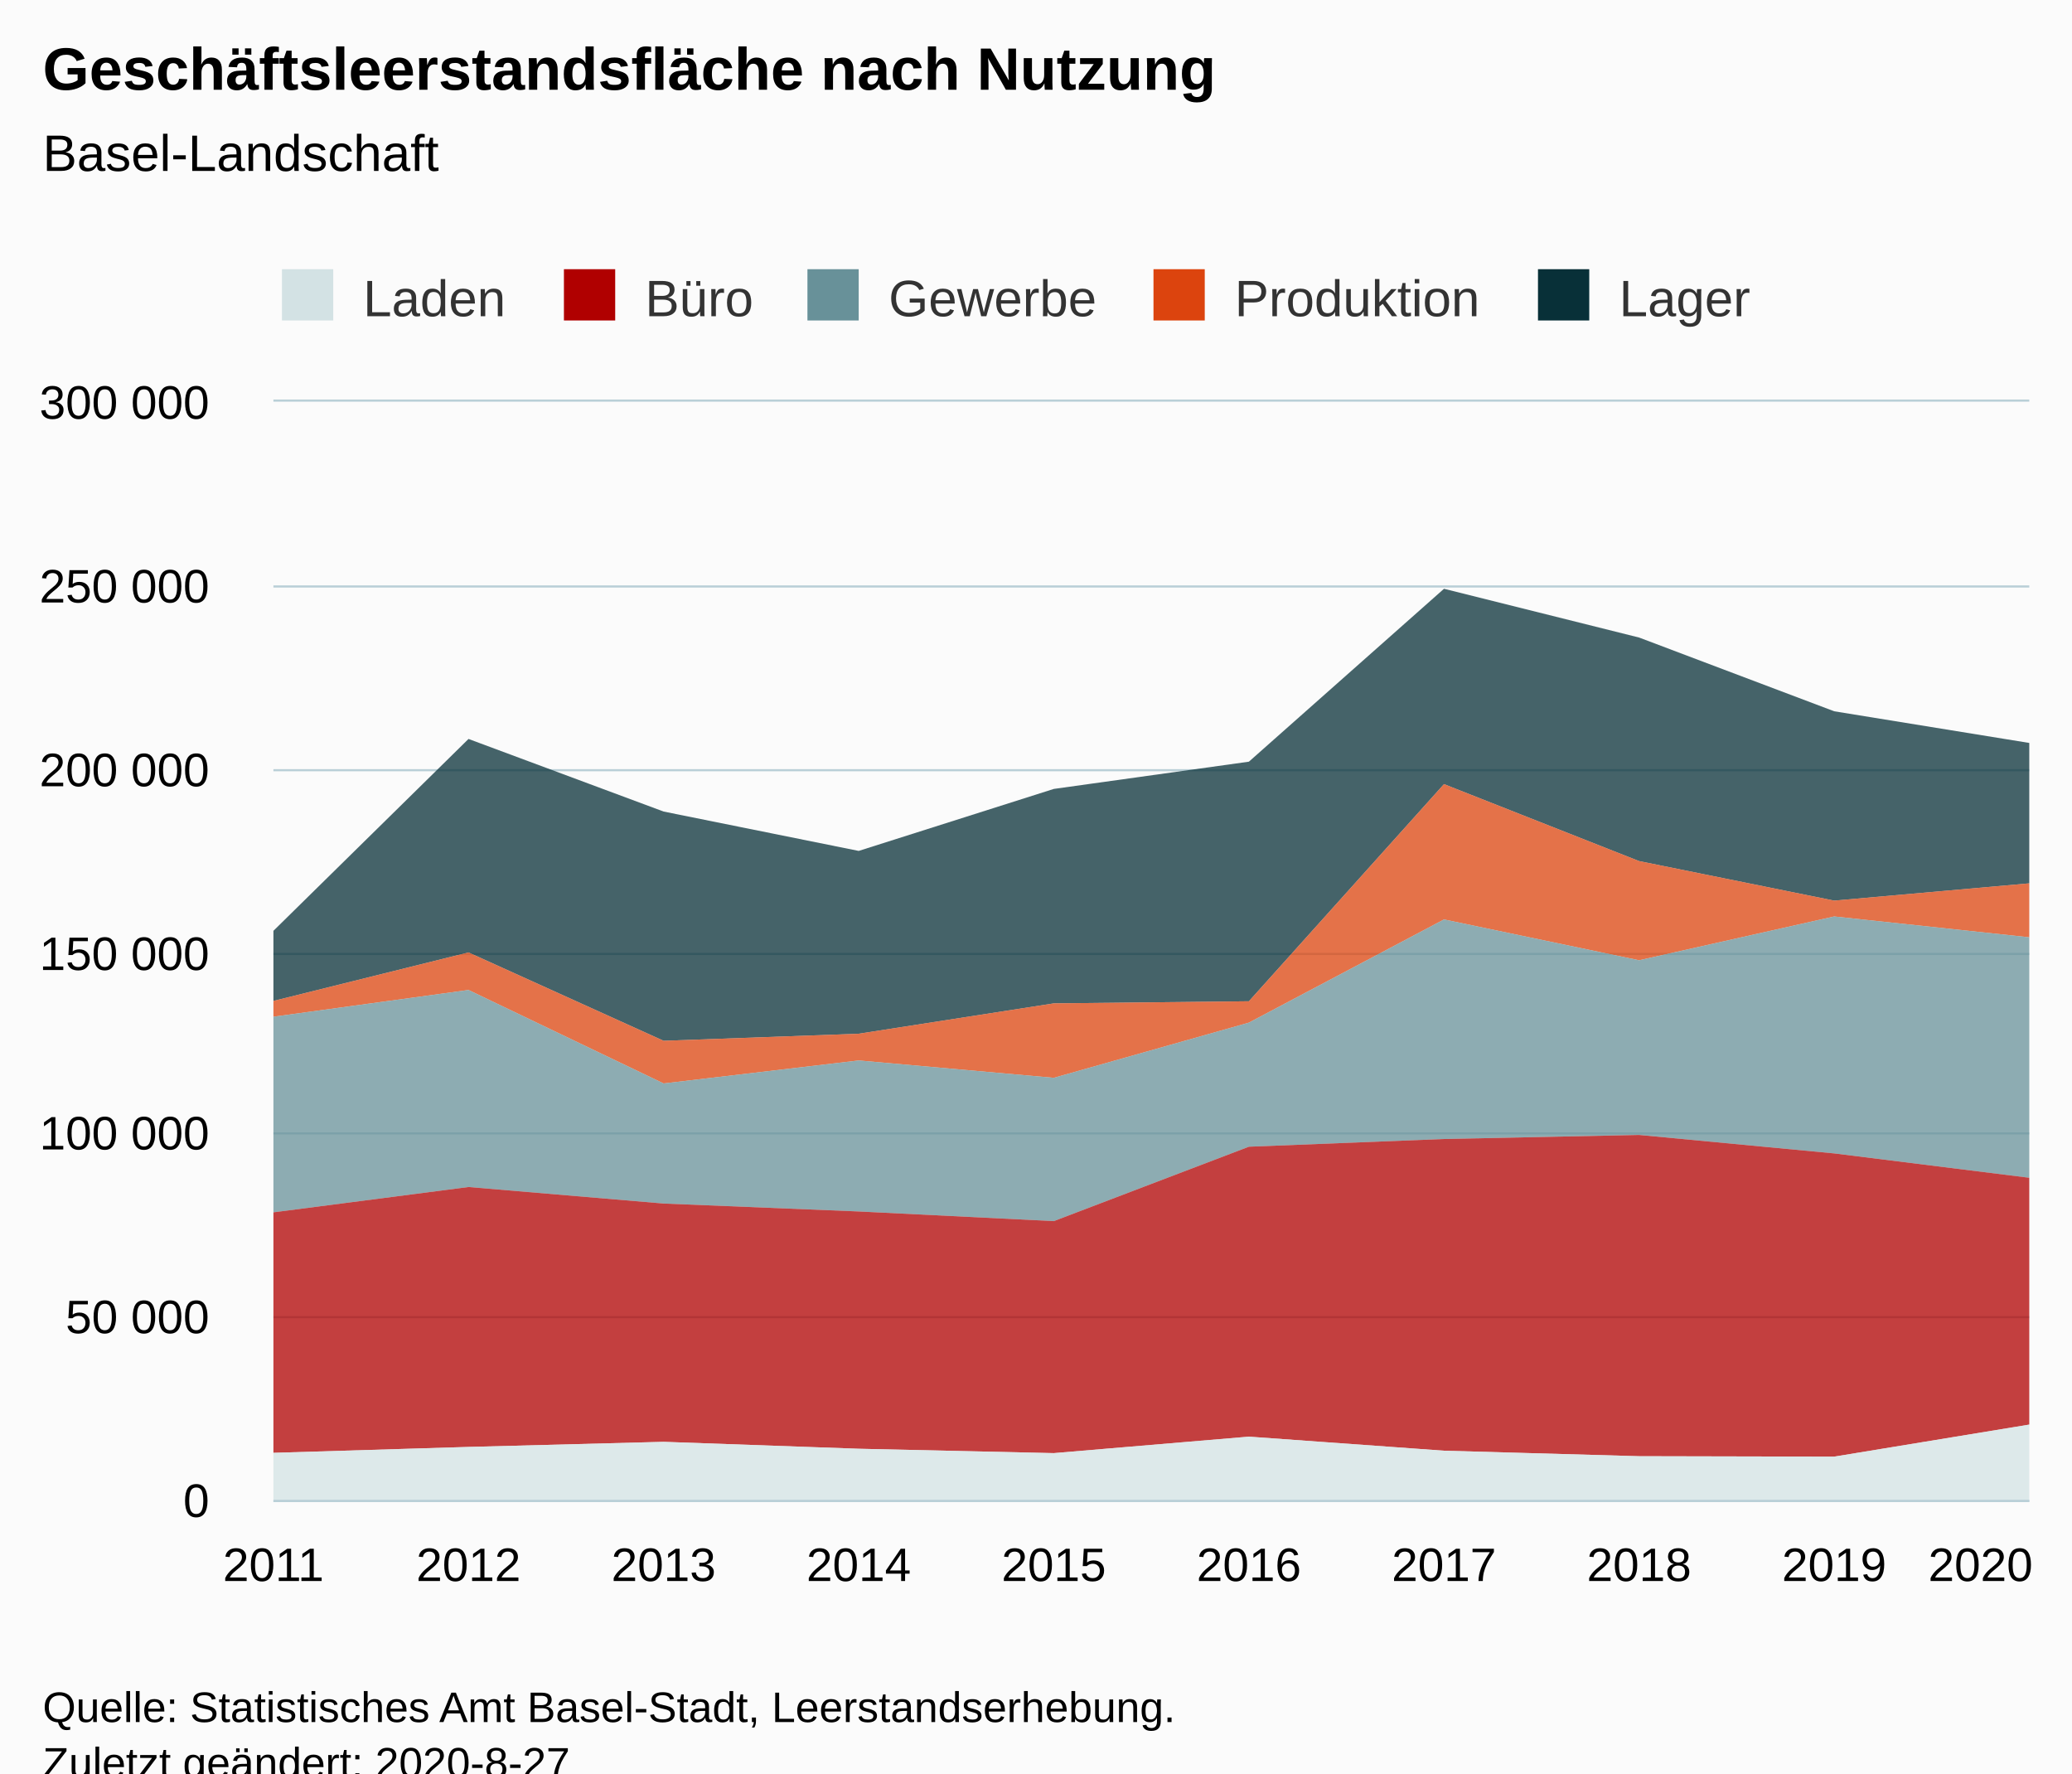
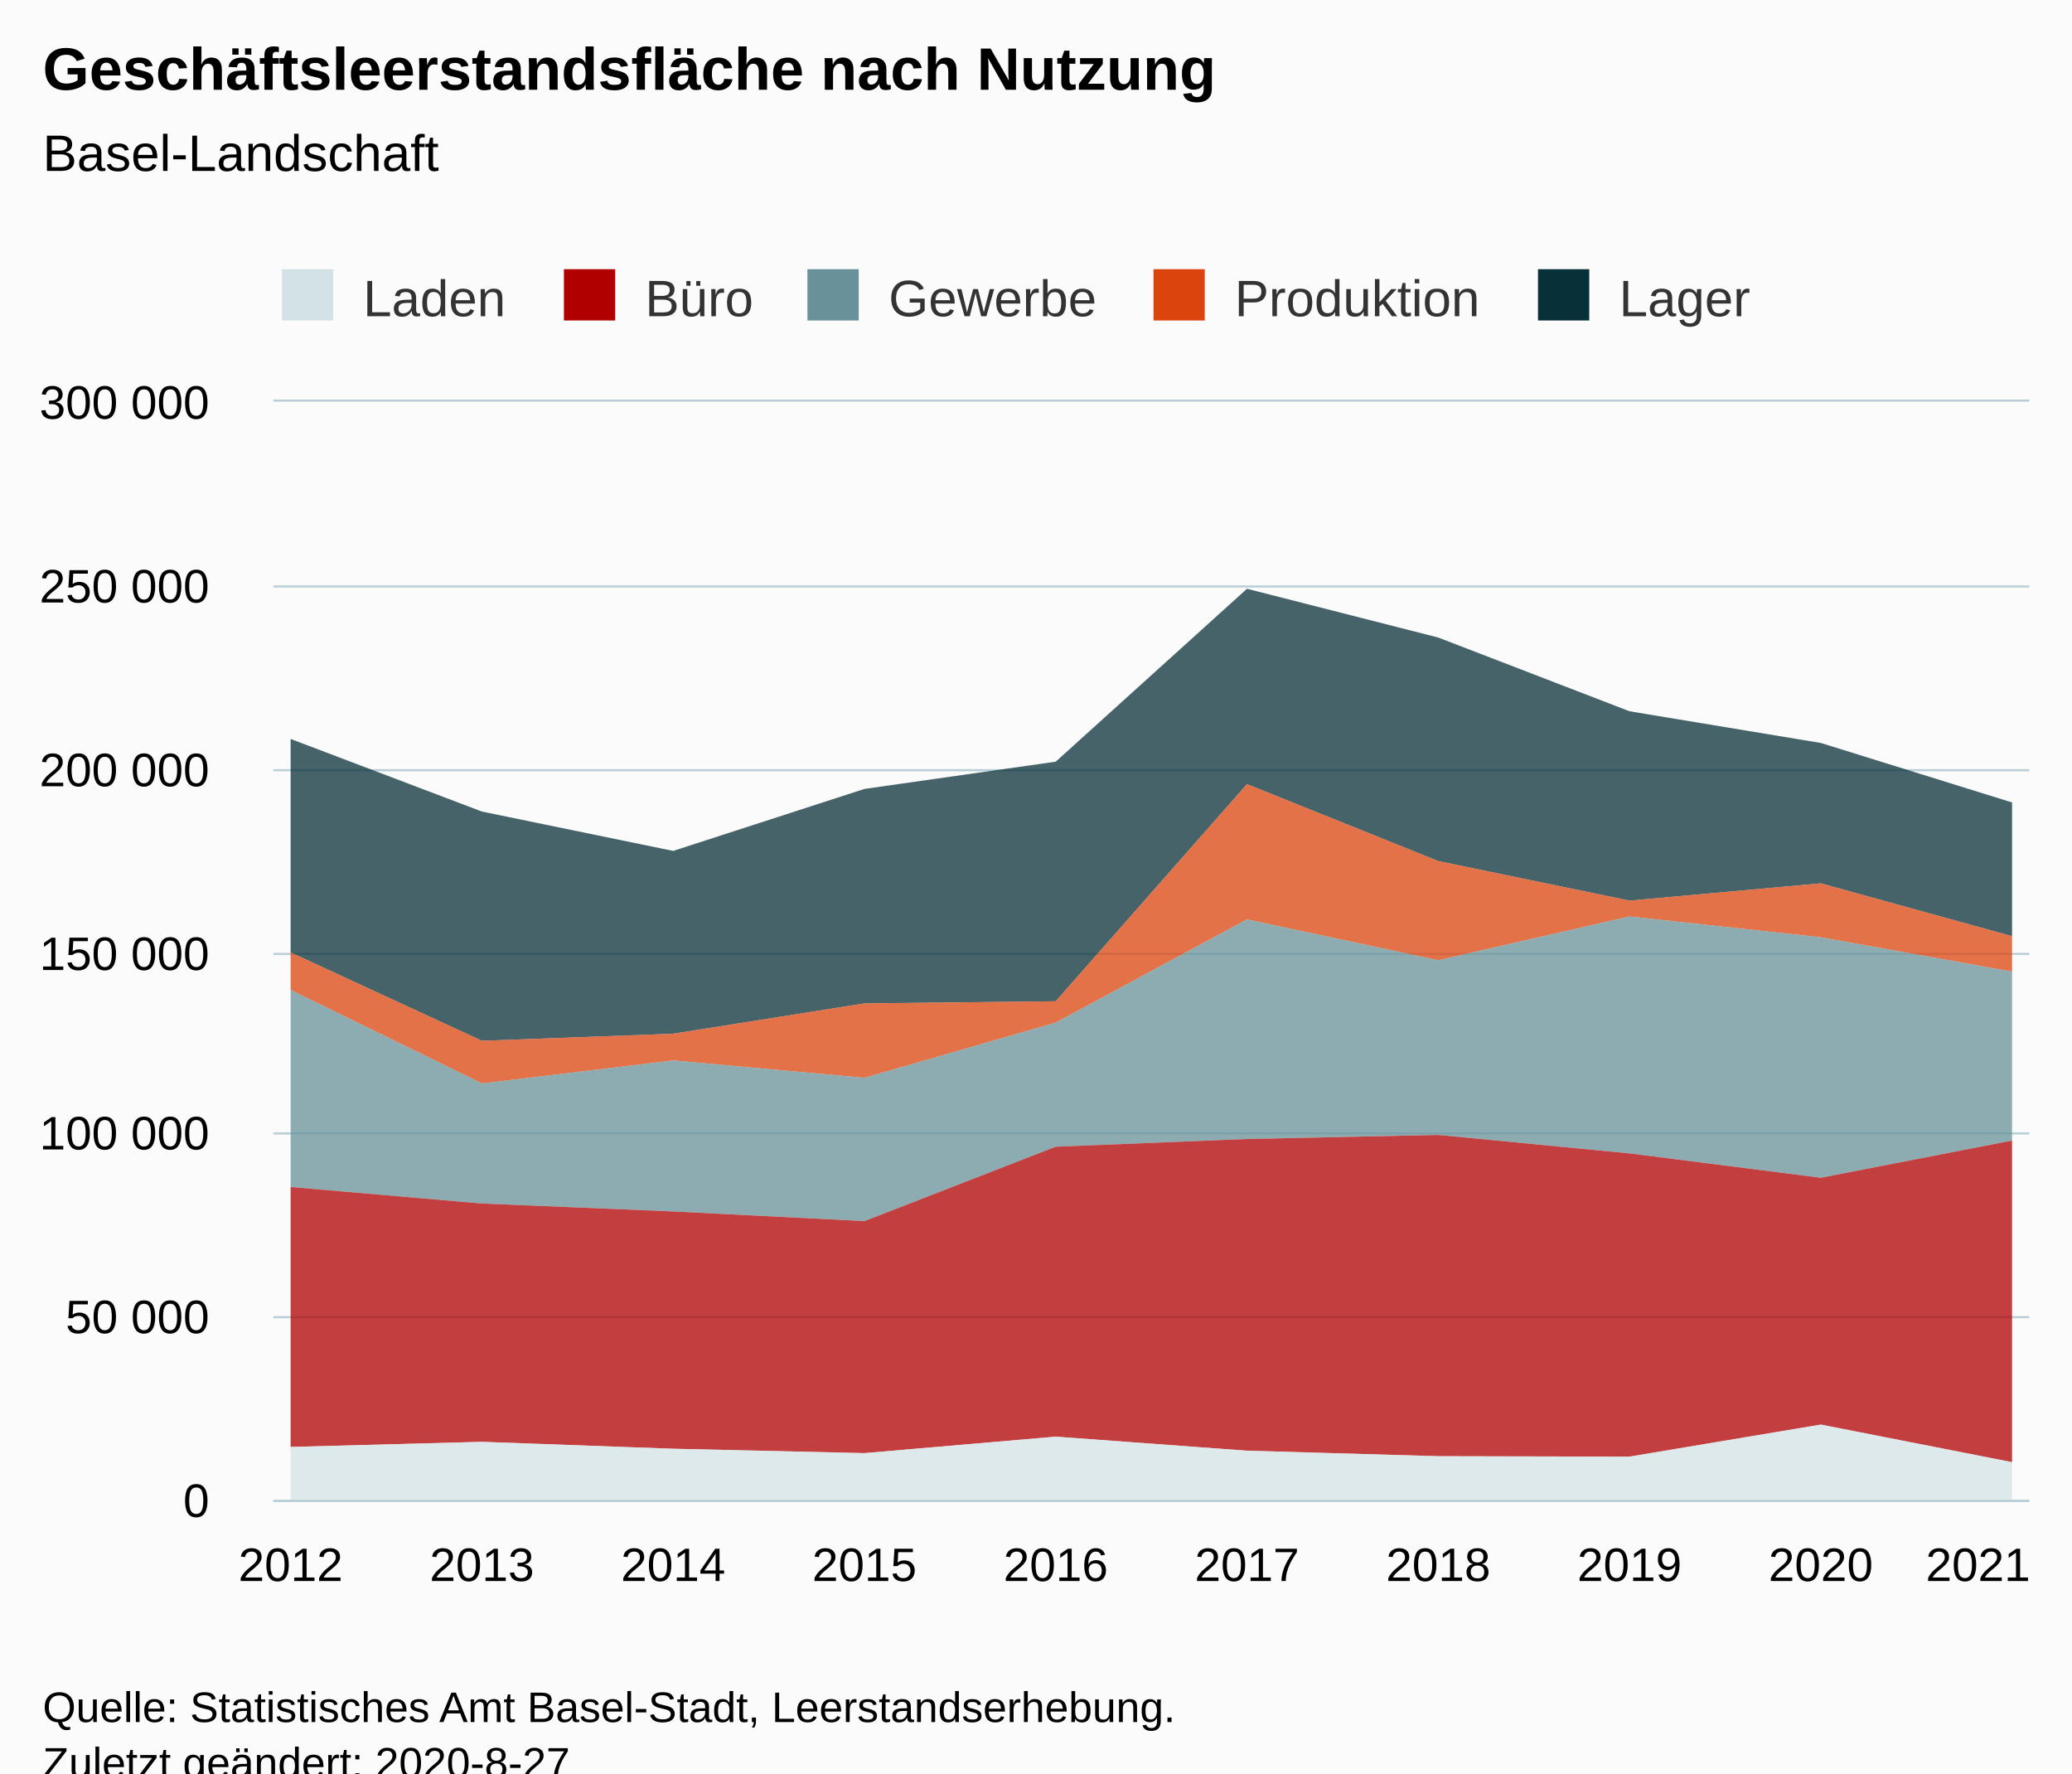
<svg xmlns="http://www.w3.org/2000/svg" version="1.1" class="highcharts-root" style="font-family:Arial;font-size:12px;" viewBox="0 0 485 415">
  <defs>
-     <clipPath id="highcharts-fl7tki1-56-">
+     <clipPath id="highcharts-59zwe1d-57-">
      <rect x="0" y="0" width="411" height="257" fill="none" />
    </clipPath>
-     <clipPath id="highcharts-fl7tki1-67-">
+     <clipPath id="highcharts-59zwe1d-68-">
      <rect x="0" y="0" width="411" height="257" fill="none" />
+     </clipPath>
+     <clipPath id="highcharts-59zwe1d-109-">
+       <rect x="64" y="94" width="411" height="257" fill="none" />
    </clipPath>
  </defs>
  <rect fill="#fbfbfb" class="highcharts-background" x="0" y="0" width="485" height="428" rx="0" ry="0" />
  <rect fill="none" class="highcharts-plot-background" x="64" y="94" width="411" height="257" />
  <g class="highcharts-pane-group" data-z-index="0" />
  <g class="highcharts-grid highcharts-xaxis-grid" data-z-index="1">
-     <path fill="none" data-z-index="1" class="highcharts-grid-line" d="M 63.5 94 L 63.5 351" opacity="1" />
-     <path fill="none" data-z-index="1" class="highcharts-grid-line" d="M 109.5 94 L 109.5 351" opacity="1" />
-     <path fill="none" data-z-index="1" class="highcharts-grid-line" d="M 154.5 94 L 154.5 351" opacity="1" />
-     <path fill="none" data-z-index="1" class="highcharts-grid-line" d="M 200.5 94 L 200.5 351" opacity="1" />
+     <path fill="none" data-z-index="1" class="highcharts-grid-line" d="M 67.5 94 L 67.5 351" opacity="1" />
+     <path fill="none" data-z-index="1" class="highcharts-grid-line" d="M 112.5 94 L 112.5 351" opacity="1" />
+     <path fill="none" data-z-index="1" class="highcharts-grid-line" d="M 157.5 94 L 157.5 351" opacity="1" />
+     <path fill="none" data-z-index="1" class="highcharts-grid-line" d="M 201.5 94 L 201.5 351" opacity="1" />
    <path fill="none" data-z-index="1" class="highcharts-grid-line" d="M 246.5 94 L 246.5 351" opacity="1" />
    <path fill="none" data-z-index="1" class="highcharts-grid-line" d="M 291.5 94 L 291.5 351" opacity="1" />
-     <path fill="none" data-z-index="1" class="highcharts-grid-line" d="M 337.5 94 L 337.5 351" opacity="1" />
-     <path fill="none" data-z-index="1" class="highcharts-grid-line" d="M 383.5 94 L 383.5 351" opacity="1" />
-     <path fill="none" data-z-index="1" class="highcharts-grid-line" d="M 428.5 94 L 428.5 351" opacity="1" />
-     <path fill="none" data-z-index="1" class="highcharts-grid-line" d="M 474.5 94 L 474.5 351" opacity="1" />
+     <path fill="none" data-z-index="1" class="highcharts-grid-line" d="M 336.5 94 L 336.5 351" opacity="1" />
+     <path fill="none" data-z-index="1" class="highcharts-grid-line" d="M 380.5 94 L 380.5 351" opacity="1" />
+     <path fill="none" data-z-index="1" class="highcharts-grid-line" d="M 425.5 94 L 425.5 351" opacity="1" />
+     <path fill="none" data-z-index="1" class="highcharts-grid-line" d="M 470.5 94 L 470.5 351" opacity="1" />
  </g>
  <g class="highcharts-grid highcharts-yaxis-grid" data-z-index="1">
    <path fill="none" stroke="#B9CFD7" stroke-width="0.5" data-z-index="1" class="highcharts-grid-line" d="M 64 351.25 L 475 351.25" opacity="1" />
    <path fill="none" stroke="#B9CFD7" stroke-width="0.5" data-z-index="1" class="highcharts-grid-line" d="M 64 308.25 L 475 308.25" opacity="1" />
    <path fill="none" stroke="#B9CFD7" stroke-width="0.5" data-z-index="1" class="highcharts-grid-line" d="M 64 265.25 L 475 265.25" opacity="1" />
    <path fill="none" stroke="#B9CFD7" stroke-width="0.5" data-z-index="1" class="highcharts-grid-line" d="M 64 223.25 L 475 223.25" opacity="1" />
    <path fill="none" stroke="#B9CFD7" stroke-width="0.5" data-z-index="1" class="highcharts-grid-line" d="M 64 180.25 L 475 180.25" opacity="1" />
    <path fill="none" stroke="#B9CFD7" stroke-width="0.5" data-z-index="1" class="highcharts-grid-line" d="M 64 137.25 L 475 137.25" opacity="1" />
    <path fill="none" stroke="#B9CFD7" stroke-width="0.5" data-z-index="1" class="highcharts-grid-line" d="M 64 93.75 L 475 93.75" opacity="1" />
  </g>
  <rect fill="none" class="highcharts-plot-border" data-z-index="1" x="64" y="94" width="411" height="257" />
  <g class="highcharts-axis highcharts-xaxis" data-z-index="2">
    <path fill="none" class="highcharts-axis-line" stroke="#B9CFD7" stroke-width="0.5" data-z-index="7" d="M 64 351.25 L 475 351.25" />
  </g>
  <g class="highcharts-axis highcharts-yaxis" data-z-index="2">
    <path fill="none" class="highcharts-axis-line" data-z-index="7" d="M 64 94 L 64 351" />
  </g>
  <g class="highcharts-series-group" data-z-index="3">
-     <g class="highcharts-series highcharts-series-0 highcharts-area-series" data-z-index="0.1" opacity="1" transform="translate(64,94) scale(1 1)" clip-path="url(#highcharts-fl7tki1-67-)">
-       <path fill="rgb(8,48,56)" fill-opacity="0.75" d="M 0 123.835 L 45.667 78.933 L 91.333 95.922 L 137 105.135 L 182.667 90.628 L 228.333 84.252 L 274 43.788 L 319.667 55.2 L 365.333 72.456 L 411 79.869 L 411 112.725 L 365.333 116.768 L 319.667 107.515 L 274 89.505 L 228.333 140.321 L 182.667 140.815 L 137 147.919 L 91.333 149.572 L 45.667 128.892 L 0 140.241" class="highcharts-area" data-z-index="0" />
-       <path fill="none" d="M 0 123.835 L 45.667 78.933 L 91.333 95.922 L 137 105.135 L 182.667 90.628 L 228.333 84.252 L 274 43.788 L 319.667 55.2 L 365.333 72.456 L 411 79.869" class="highcharts-graph" data-z-index="1" stroke-linejoin="round" stroke-linecap="round" />
+     <g class="highcharts-series highcharts-series-0 highcharts-area-series" data-z-index="0.1" opacity="1" transform="translate(64,94) scale(1 1)" clip-path="url(#highcharts-59zwe1d-68-)">
+       <path fill="rgb(8,48,56)" fill-opacity="0.75" d="M 4.029 78.933 L 48.801 95.922 L 93.572 105.135 L 138.343 90.628 L 183.114 84.252 L 227.886 43.788 L 272.657 55.2 L 317.428 72.456 L 362.199 79.869 L 406.971 93.794 L 406.971 125.096 L 362.199 112.725 L 317.428 116.768 L 272.657 107.515 L 227.886 89.505 L 183.114 140.321 L 138.343 140.815 L 93.572 147.919 L 48.801 149.572 L 4.029 128.892" class="highcharts-area" data-z-index="0" />
+       <path fill="none" d="M 4.029 78.933 L 48.801 95.922 L 93.572 105.135 L 138.343 90.628 L 183.114 84.252 L 227.886 43.788 L 272.657 55.2 L 317.428 72.456 L 362.199 79.869 L 406.971 93.794" class="highcharts-graph" data-z-index="1" stroke-linejoin="round" stroke-linecap="round" />
    </g>
    <g class="highcharts-markers highcharts-series-0 highcharts-area-series" data-z-index="0.1" opacity="1" transform="translate(64,94) scale(1 1)" clip-path="none" />
-     <g class="highcharts-series highcharts-series-1 highcharts-area-series" data-z-index="0.1" opacity="1" transform="translate(64,94) scale(1 1)" clip-path="url(#highcharts-fl7tki1-67-)">
-       <path fill="rgb(220,68,14)" fill-opacity="0.75" d="M 0 140.241 L 45.667 128.892 L 91.333 149.572 L 137 147.919 L 182.667 140.815 L 228.333 140.321 L 274 89.505 L 319.667 107.515 L 365.333 116.768 L 411 112.725 L 411 125.353 L 365.333 120.477 L 319.667 130.726 L 274 121.175 L 228.333 145.321 L 182.667 158.237 L 137 154.175 L 91.333 159.555 L 45.667 137.68 L 0 143.938" class="highcharts-area" data-z-index="0" />
-       <path fill="none" d="M 0 140.241 L 45.667 128.892 L 91.333 149.572 L 137 147.919 L 182.667 140.815 L 228.333 140.321 L 274 89.505 L 319.667 107.515 L 365.333 116.768 L 411 112.725" class="highcharts-graph" data-z-index="1" stroke-linejoin="round" stroke-linecap="round" />
+     <g class="highcharts-series highcharts-series-1 highcharts-area-series" data-z-index="0.1" opacity="1" transform="translate(64,94) scale(1 1)" clip-path="url(#highcharts-59zwe1d-68-)">
+       <path fill="rgb(220,68,14)" fill-opacity="0.75" d="M 4.029 128.892 L 48.801 149.572 L 93.572 147.919 L 138.343 140.815 L 183.114 140.321 L 227.886 89.505 L 272.657 107.515 L 317.428 116.768 L 362.199 112.725 L 406.971 125.096 L 406.971 133.391 L 362.199 125.353 L 317.428 120.477 L 272.657 130.726 L 227.886 121.175 L 183.114 145.321 L 138.343 158.237 L 93.572 154.175 L 48.801 159.555 L 4.029 137.68" class="highcharts-area" data-z-index="0" />
+       <path fill="none" d="M 4.029 128.892 L 48.801 149.572 L 93.572 147.919 L 138.343 140.815 L 183.114 140.321 L 227.886 89.505 L 272.657 107.515 L 317.428 116.768 L 362.199 112.725 L 406.971 125.096" class="highcharts-graph" data-z-index="1" stroke-linejoin="round" stroke-linecap="round" />
    </g>
    <g class="highcharts-markers highcharts-series-1 highcharts-area-series" data-z-index="0.1" opacity="1" transform="translate(64,94) scale(1 1)" clip-path="none" />
-     <g class="highcharts-series highcharts-series-2 highcharts-area-series" data-z-index="0.1" opacity="1" transform="translate(64,94) scale(1 1)" clip-path="url(#highcharts-fl7tki1-67-)">
-       <path fill="rgb(104,145,153)" fill-opacity="0.75" d="M 0 143.938 L 45.667 137.68 L 91.333 159.555 L 137 154.175 L 182.667 158.237 L 228.333 145.321 L 274 121.175 L 319.667 130.726 L 365.333 120.477 L 411 125.353 L 411 181.629 L 365.333 175.929 L 319.667 171.605 L 274 172.557 L 228.333 174.361 L 182.667 191.773 L 137 189.515 L 91.333 187.659 L 45.667 183.791 L 0 189.72" class="highcharts-area" data-z-index="0" />
-       <path fill="none" d="M 0 143.938 L 45.667 137.68 L 91.333 159.555 L 137 154.175 L 182.667 158.237 L 228.333 145.321 L 274 121.175 L 319.667 130.726 L 365.333 120.477 L 411 125.353" class="highcharts-graph" data-z-index="1" stroke-linejoin="round" stroke-linecap="round" />
+     <g class="highcharts-series highcharts-series-2 highcharts-area-series" data-z-index="0.1" opacity="1" transform="translate(64,94) scale(1 1)" clip-path="url(#highcharts-59zwe1d-68-)">
+       <path fill="rgb(104,145,153)" fill-opacity="0.75" d="M 4.029 137.68 L 48.801 159.555 L 93.572 154.175 L 138.343 158.237 L 183.114 145.321 L 227.886 121.175 L 272.657 130.726 L 317.428 120.477 L 362.199 125.353 L 406.971 133.391 L 406.971 172.924 L 362.199 181.629 L 317.428 175.929 L 272.657 171.605 L 227.886 172.557 L 183.114 174.361 L 138.343 191.773 L 93.572 189.515 L 48.801 187.659 L 4.029 183.791" class="highcharts-area" data-z-index="0" />
+       <path fill="none" d="M 4.029 137.68 L 48.801 159.555 L 93.572 154.175 L 138.343 158.237 L 183.114 145.321 L 227.886 121.175 L 272.657 130.726 L 317.428 120.477 L 362.199 125.353 L 406.971 133.391" class="highcharts-graph" data-z-index="1" stroke-linejoin="round" stroke-linecap="round" />
    </g>
    <g class="highcharts-markers highcharts-series-2 highcharts-area-series" data-z-index="0.1" opacity="1" transform="translate(64,94) scale(1 1)" clip-path="none" />
-     <g class="highcharts-series highcharts-series-3 highcharts-area-series" data-z-index="0.1" opacity="1" transform="translate(64,94) scale(1 1)" clip-path="url(#highcharts-fl7tki1-67-)">
-       <path fill="rgb(176,0,0)" fill-opacity="0.75" d="M 0 189.72 L 45.667 183.791 L 91.333 187.659 L 137 189.515 L 182.667 191.773 L 228.333 174.361 L 274 172.557 L 319.667 171.605 L 365.333 175.929 L 411 181.629 L 411 239.388 L 365.333 246.889 L 319.667 246.788 L 274 245.499 L 228.333 242.211 L 182.667 246.067 L 137 245.043 L 91.333 243.423 L 45.667 244.616 L 0 245.996" class="highcharts-area" data-z-index="0" />
-       <path fill="none" d="M 0 189.72 L 45.667 183.791 L 91.333 187.659 L 137 189.515 L 182.667 191.773 L 228.333 174.361 L 274 172.557 L 319.667 171.605 L 365.333 175.929 L 411 181.629" class="highcharts-graph" data-z-index="1" stroke-linejoin="round" stroke-linecap="round" />
+     <g class="highcharts-series highcharts-series-3 highcharts-area-series" data-z-index="0.1" opacity="1" transform="translate(64,94) scale(1 1)" clip-path="url(#highcharts-59zwe1d-68-)">
+       <path fill="rgb(176,0,0)" fill-opacity="0.75" d="M 4.029 183.791 L 48.801 187.659 L 93.572 189.515 L 138.343 191.773 L 183.114 174.361 L 227.886 172.557 L 272.657 171.605 L 317.428 175.929 L 362.199 181.629 L 406.971 172.924 L 406.971 248.181 L 362.199 239.388 L 317.428 246.889 L 272.657 246.788 L 227.886 245.499 L 183.114 242.211 L 138.343 246.067 L 93.572 245.043 L 48.801 243.423 L 4.029 244.616" class="highcharts-area" data-z-index="0" />
+       <path fill="none" d="M 4.029 183.791 L 48.801 187.659 L 93.572 189.515 L 138.343 191.773 L 183.114 174.361 L 227.886 172.557 L 272.657 171.605 L 317.428 175.929 L 362.199 181.629 L 406.971 172.924" class="highcharts-graph" data-z-index="1" stroke-linejoin="round" stroke-linecap="round" />
    </g>
    <g class="highcharts-markers highcharts-series-3 highcharts-area-series" data-z-index="0.1" opacity="1" transform="translate(64,94) scale(1 1)" clip-path="none" />
-     <g class="highcharts-series highcharts-series-4 highcharts-area-series" data-z-index="0.1" opacity="1" transform="translate(64,94) scale(1 1)" clip-path="url(#highcharts-fl7tki1-67-)">
-       <path fill="rgb(211,226,228)" fill-opacity="0.75" d="M 0 245.996 L 45.667 244.616 L 91.333 243.423 L 137 245.043 L 182.667 246.067 L 228.333 242.211 L 274 245.499 L 319.667 246.788 L 365.333 246.889 L 411 239.388 L 411 257 L 365.333 257 L 319.667 257 L 274 257 L 228.333 257 L 182.667 257 L 137 257 L 91.333 257 L 45.667 257 L 0 257" class="highcharts-area" data-z-index="0" />
-       <path fill="none" d="M 0 245.996 L 45.667 244.616 L 91.333 243.423 L 137 245.043 L 182.667 246.067 L 228.333 242.211 L 274 245.499 L 319.667 246.788 L 365.333 246.889 L 411 239.388" class="highcharts-graph" data-z-index="1" stroke-linejoin="round" stroke-linecap="round" />
+     <g class="highcharts-series highcharts-series-4 highcharts-area-series" data-z-index="0.1" opacity="1" transform="translate(64,94) scale(1 1)" clip-path="url(#highcharts-59zwe1d-68-)">
+       <path fill="rgb(211,226,228)" fill-opacity="0.75" d="M 4.029 244.616 L 48.801 243.423 L 93.572 245.043 L 138.343 246.067 L 183.114 242.211 L 227.886 245.499 L 272.657 246.788 L 317.428 246.889 L 362.199 239.388 L 406.971 248.181 L 406.971 257 L 362.199 257 L 317.428 257 L 272.657 257 L 227.886 257 L 183.114 257 L 138.343 257 L 93.572 257 L 48.801 257 L 4.029 257" class="highcharts-area" data-z-index="0" />
+       <path fill="none" d="M 4.029 244.616 L 48.801 243.423 L 93.572 245.043 L 138.343 246.067 L 183.114 242.211 L 227.886 245.499 L 272.657 246.788 L 317.428 246.889 L 362.199 239.388 L 406.971 248.181" class="highcharts-graph" data-z-index="1" stroke-linejoin="round" stroke-linecap="round" />
    </g>
    <g class="highcharts-markers highcharts-series-4 highcharts-area-series" data-z-index="0.1" opacity="1" transform="translate(64,94) scale(1 1)" clip-path="none" />
  </g>
  <text x="10" text-anchor="start" class="highcharts-title" data-z-index="4" style="color:#000000;font-size:14px;font-weight:bold;fill:#000000;" y="21">
    <tspan>Geschäftsleerstandsfläche nach Nutzung</tspan>
  </text>
  <text x="10" text-anchor="start" class="highcharts-subtitle" data-z-index="4" style="color:#000000;font-size:12px;font-weight:normal;fill:#000000;" y="40">
    <tspan>Basel-Landschaft</tspan>
  </text>
  <text x="10" text-anchor="start" class="highcharts-caption" data-z-index="4" style="color:#666666;fill:#666666;" y="385" />
  <g class="highcharts-legend" data-z-index="7" transform="translate(56,56)">
    <rect fill="none" class="highcharts-legend-box" rx="0" ry="0" x="0" y="0" width="363" height="26" visibility="visible" />
    <g data-z-index="1">
      <g>
        <g class="highcharts-legend-item highcharts-area-series highcharts-color-undefined highcharts-series-4" data-z-index="1" transform="translate(8,3)">
          <text x="21" style="color:#333333;cursor:pointer;font-size:12px;font-weight:normal;fill:#333333;" text-anchor="start" data-z-index="2" y="15">
            <tspan>Laden</tspan>
          </text>
          <rect x="2" y="4" width="12" height="12" fill="#D3E2E4" class="highcharts-point" data-z-index="3" />
        </g>
        <g class="highcharts-legend-item highcharts-area-series highcharts-color-undefined highcharts-series-3" data-z-index="1" transform="translate(74,3)">
          <text x="21" y="15" style="color:#333333;cursor:pointer;font-size:12px;font-weight:normal;fill:#333333;" text-anchor="start" data-z-index="2">
            <tspan>Büro</tspan>
          </text>
          <rect x="2" y="4" width="12" height="12" fill="#B00000" class="highcharts-point" data-z-index="3" />
        </g>
        <g class="highcharts-legend-item highcharts-area-series highcharts-color-undefined highcharts-series-2" data-z-index="1" transform="translate(131,3)">
          <text x="21" y="15" style="color:#333333;cursor:pointer;font-size:12px;font-weight:normal;fill:#333333;" text-anchor="start" data-z-index="2">
            <tspan>Gewerbe</tspan>
          </text>
          <rect x="2" y="4" width="12" height="12" fill="#689199" class="highcharts-point" data-z-index="3" />
        </g>
        <g class="highcharts-legend-item highcharts-area-series highcharts-color-undefined highcharts-series-1" data-z-index="1" transform="translate(212,3)">
          <text x="21" y="15" style="color:#333333;cursor:pointer;font-size:12px;font-weight:normal;fill:#333333;" text-anchor="start" data-z-index="2">
            <tspan>Produktion</tspan>
          </text>
          <rect x="2" y="4" width="12" height="12" fill="#DC440E" class="highcharts-point" data-z-index="3" />
        </g>
        <g class="highcharts-legend-item highcharts-area-series highcharts-color-undefined highcharts-series-0" data-z-index="1" transform="translate(302,3)">
          <text x="21" y="15" style="color:#333333;cursor:pointer;font-size:12px;font-weight:normal;fill:#333333;" text-anchor="start" data-z-index="2">
            <tspan>Lager</tspan>
          </text>
          <rect x="2" y="4" width="12" height="12" fill="#083038" class="highcharts-point" data-z-index="3" />
        </g>
      </g>
    </g>
  </g>
  <g class="highcharts-axis-labels highcharts-xaxis-labels" data-z-index="7">
-     <text x="64" style="color:#000000;cursor:default;font-size:11px;fill:#000000;" text-anchor="middle" transform="translate(0,0)" y="370" opacity="1">2011</text>
-     <text x="109.667" style="color:#000000;cursor:default;font-size:11px;fill:#000000;" text-anchor="middle" transform="translate(0,0)" y="370" opacity="1">2012</text>
-     <text x="155.333" style="color:#000000;cursor:default;font-size:11px;fill:#000000;" text-anchor="middle" transform="translate(0,0)" y="370" opacity="1">2013</text>
-     <text x="201" style="color:#000000;cursor:default;font-size:11px;fill:#000000;" text-anchor="middle" transform="translate(0,0)" y="370" opacity="1">2014</text>
-     <text x="246.667" style="color:#000000;cursor:default;font-size:11px;fill:#000000;" text-anchor="middle" transform="translate(0,0)" y="370" opacity="1">2015</text>
-     <text x="292.333" style="color:#000000;cursor:default;font-size:11px;fill:#000000;" text-anchor="middle" transform="translate(0,0)" y="370" opacity="1">2016</text>
-     <text x="338" style="color:#000000;cursor:default;font-size:11px;fill:#000000;" text-anchor="middle" transform="translate(0,0)" y="370" opacity="1">2017</text>
-     <text x="383.667" style="color:#000000;cursor:default;font-size:11px;fill:#000000;" text-anchor="middle" transform="translate(0,0)" y="370" opacity="1">2018</text>
-     <text x="429.333" style="color:#000000;cursor:default;font-size:11px;fill:#000000;" text-anchor="middle" transform="translate(0,0)" y="370" opacity="1">2019</text>
-     <text x="463.583" style="color:#000000;cursor:default;font-size:11px;fill:#000000;" text-anchor="middle" transform="translate(0,0)" y="370" opacity="1">
-       <tspan>2020</tspan>
-     </text>
+     <text x="68.029" style="color:#000000;cursor:default;font-size:11px;fill:#000000;" text-anchor="middle" transform="translate(0,0)" y="370" opacity="1">2012</text>
+     <text x="112.801" style="color:#000000;cursor:default;font-size:11px;fill:#000000;" text-anchor="middle" transform="translate(0,0)" y="370" opacity="1">2013</text>
+     <text x="157.572" style="color:#000000;cursor:default;font-size:11px;fill:#000000;" text-anchor="middle" transform="translate(0,0)" y="370" opacity="1">2014</text>
+     <text x="202.343" style="color:#000000;cursor:default;font-size:11px;fill:#000000;" text-anchor="middle" transform="translate(0,0)" y="370" opacity="1">2015</text>
+     <text x="247.114" style="color:#000000;cursor:default;font-size:11px;fill:#000000;" text-anchor="middle" transform="translate(0,0)" y="370" opacity="1">2016</text>
+     <text x="291.886" style="color:#000000;cursor:default;font-size:11px;fill:#000000;" text-anchor="middle" transform="translate(0,0)" y="370" opacity="1">2017</text>
+     <text x="336.657" style="color:#000000;cursor:default;font-size:11px;fill:#000000;" text-anchor="middle" transform="translate(0,0)" y="370" opacity="1">2018</text>
+     <text x="381.428" style="color:#000000;cursor:default;font-size:11px;fill:#000000;" text-anchor="middle" transform="translate(0,0)" y="370" opacity="1">2019</text>
+     <text x="426.199" style="color:#000000;cursor:default;font-size:11px;fill:#000000;" text-anchor="middle" transform="translate(0,0)" y="370" opacity="1">2020</text>
+     <text x="463" style="color:#000000;cursor:default;font-size:11px;fill:#000000;" text-anchor="middle" transform="translate(0,0)" y="370" opacity="1">2021</text>
  </g>
  <g class="highcharts-axis-labels highcharts-yaxis-labels" data-z-index="7">
    <text x="49" style="color:#000000;cursor:default;font-size:11px;fill:#000000;" text-anchor="end" transform="translate(0,0)" y="355" opacity="1">0</text>
    <text x="49" style="color:#000000;cursor:default;font-size:11px;fill:#000000;" text-anchor="end" transform="translate(0,0)" y="312" opacity="1">
      <tspan>50 000</tspan>
    </text>
    <text x="49" style="color:#000000;cursor:default;font-size:11px;fill:#000000;" text-anchor="end" transform="translate(0,0)" y="269" opacity="1">
      <tspan>100 000</tspan>
    </text>
    <text x="49" style="color:#000000;cursor:default;font-size:11px;fill:#000000;" text-anchor="end" transform="translate(0,0)" y="227" opacity="1">
      <tspan>150 000</tspan>
    </text>
    <text x="49" style="color:#000000;cursor:default;font-size:11px;fill:#000000;" text-anchor="end" transform="translate(0,0)" y="184" opacity="1">
      <tspan>200 000</tspan>
    </text>
    <text x="49" style="color:#000000;cursor:default;font-size:11px;fill:#000000;" text-anchor="end" transform="translate(0,0)" y="141" opacity="1">
      <tspan>250 000</tspan>
    </text>
    <text x="49" style="color:#000000;cursor:default;font-size:11px;fill:#000000;" text-anchor="end" transform="translate(0,0)" y="98" opacity="1">
      <tspan>300 000</tspan>
    </text>
  </g>
  <text x="10" class="highcharts-credits" text-anchor="start" data-z-index="8" style="cursor:default;color:#000000;font-size:10px;fill:#000000;" y="403">
    <tspan>Quelle: Statistisches Amt Basel-Stadt, Leerstandserhebung.</tspan>
    <tspan x="10" dy="13">Zuletzt geändert: 2020-8-27</tspan>
  </text>
+   <g class="highcharts-control-points" data-z-index="99" clip-path="url(#highcharts-59zwe1d-109-)" />
</svg>
